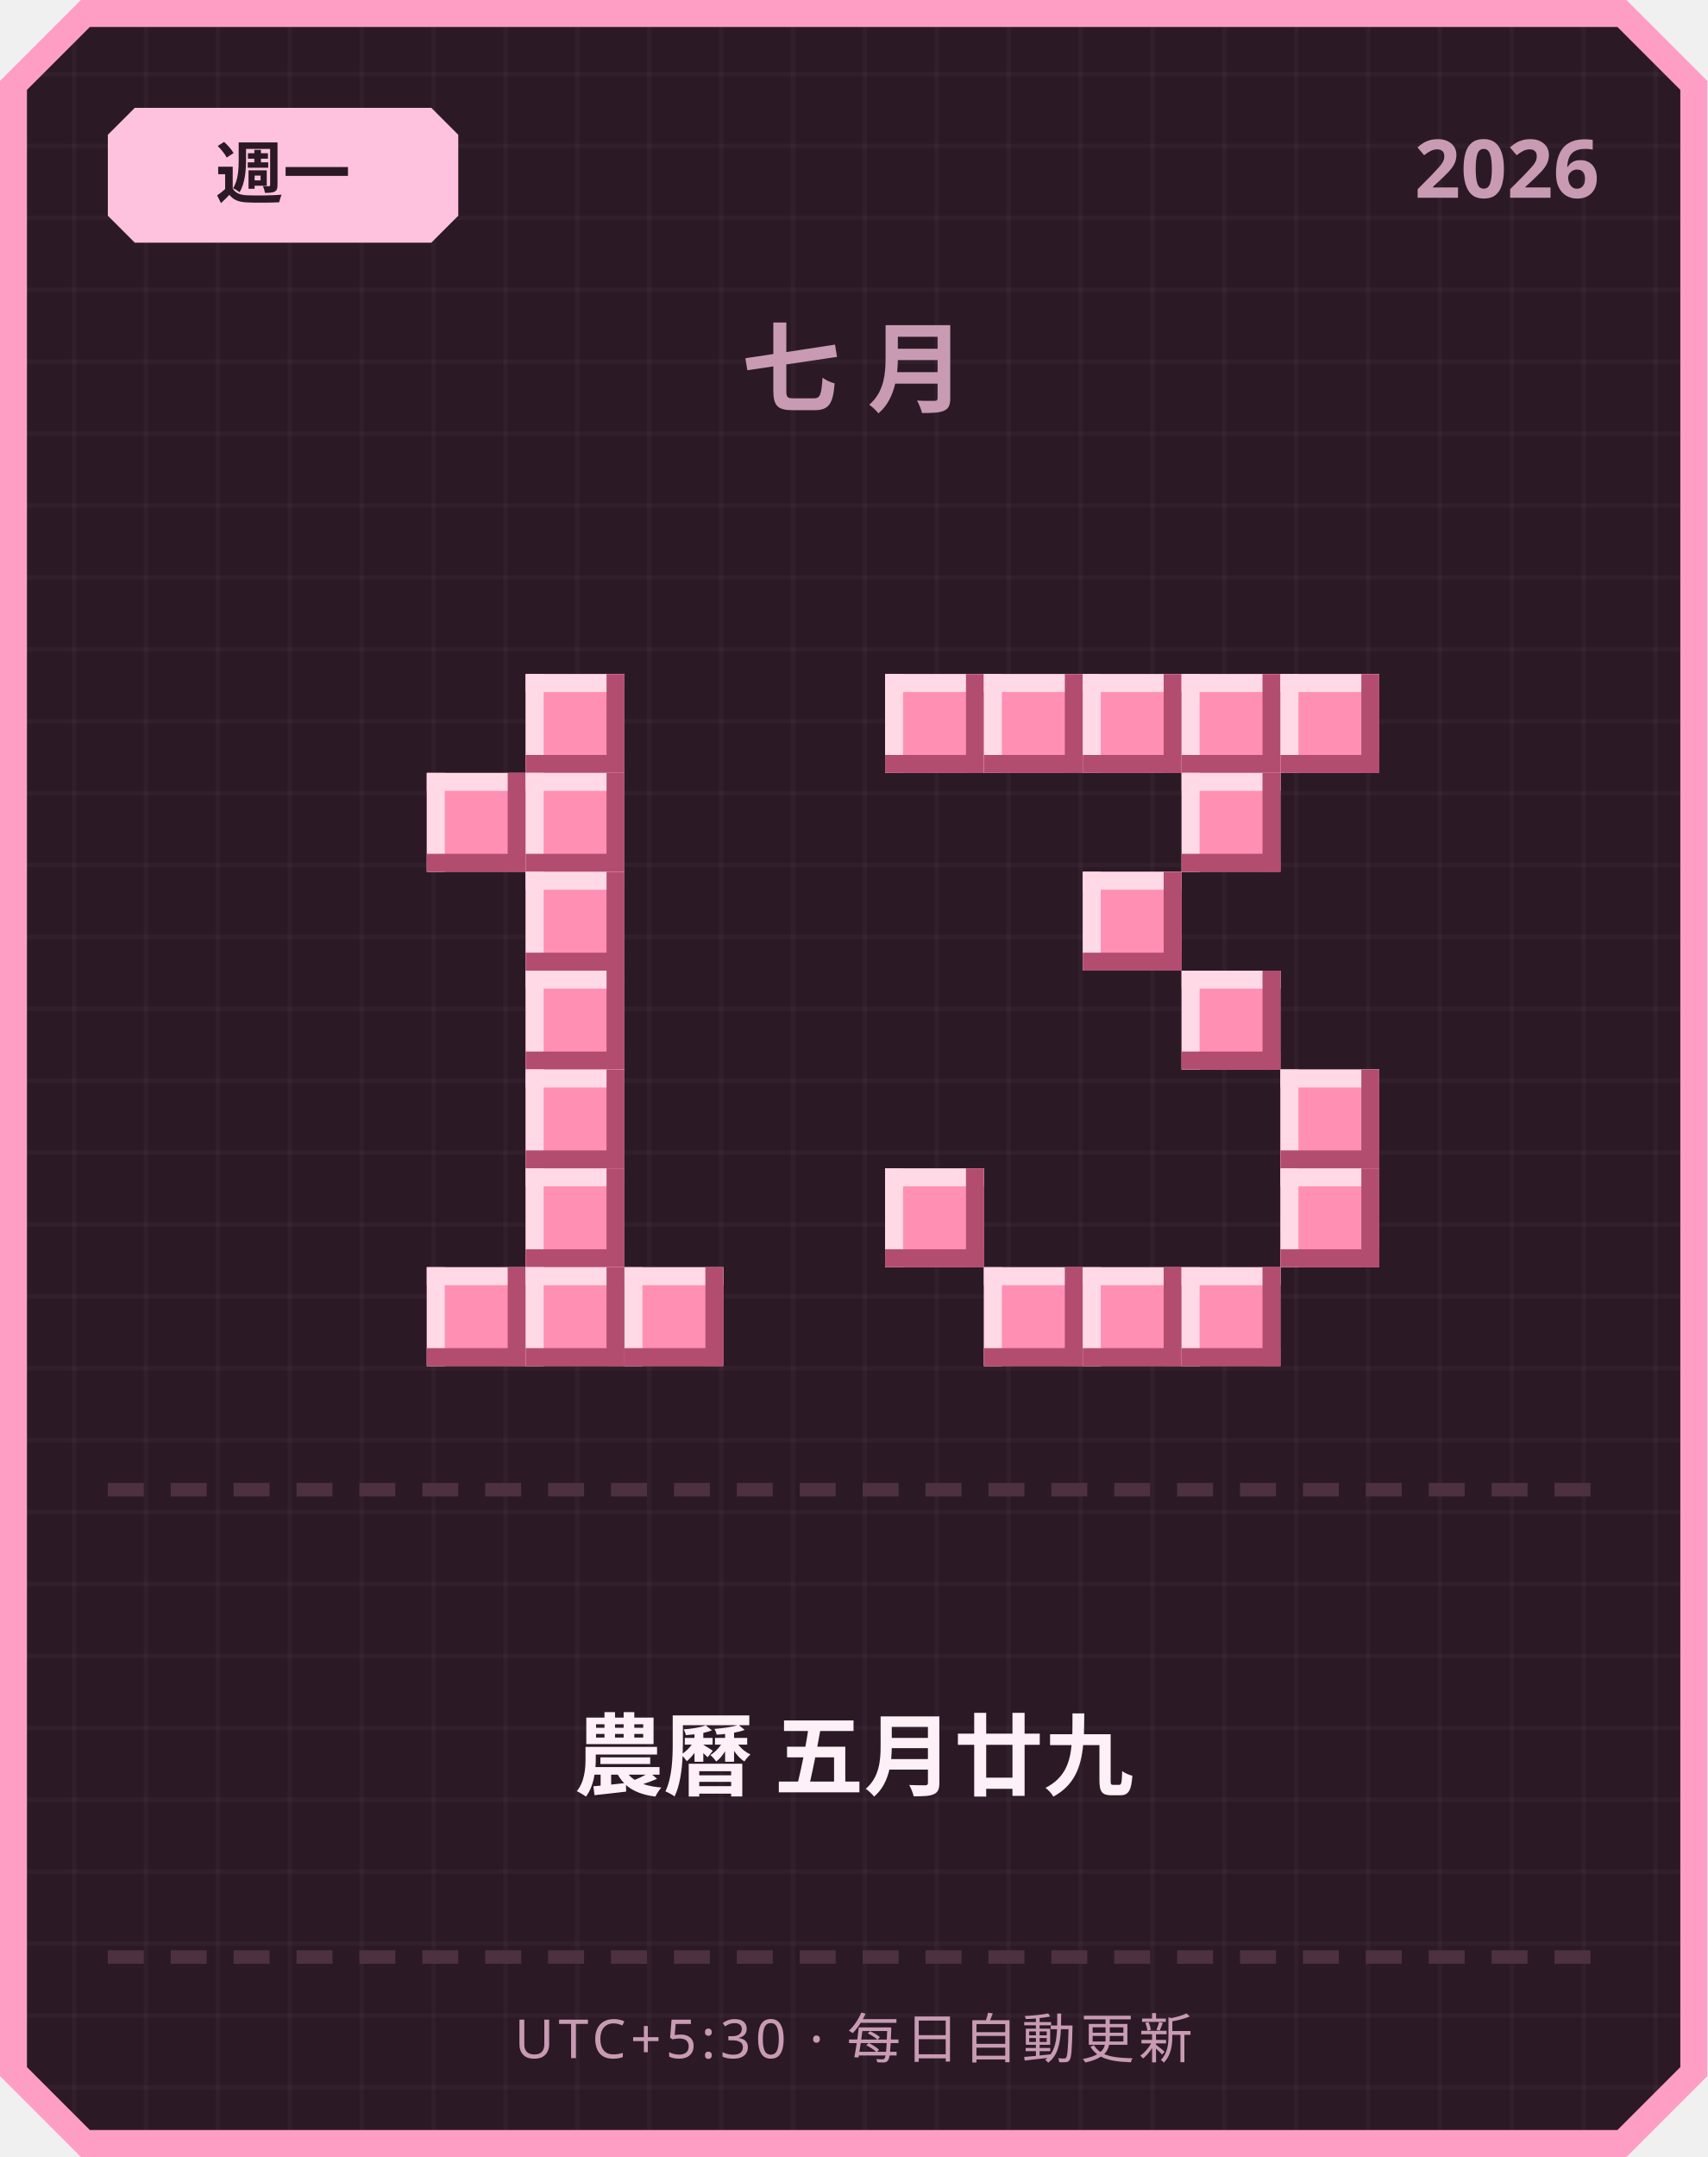
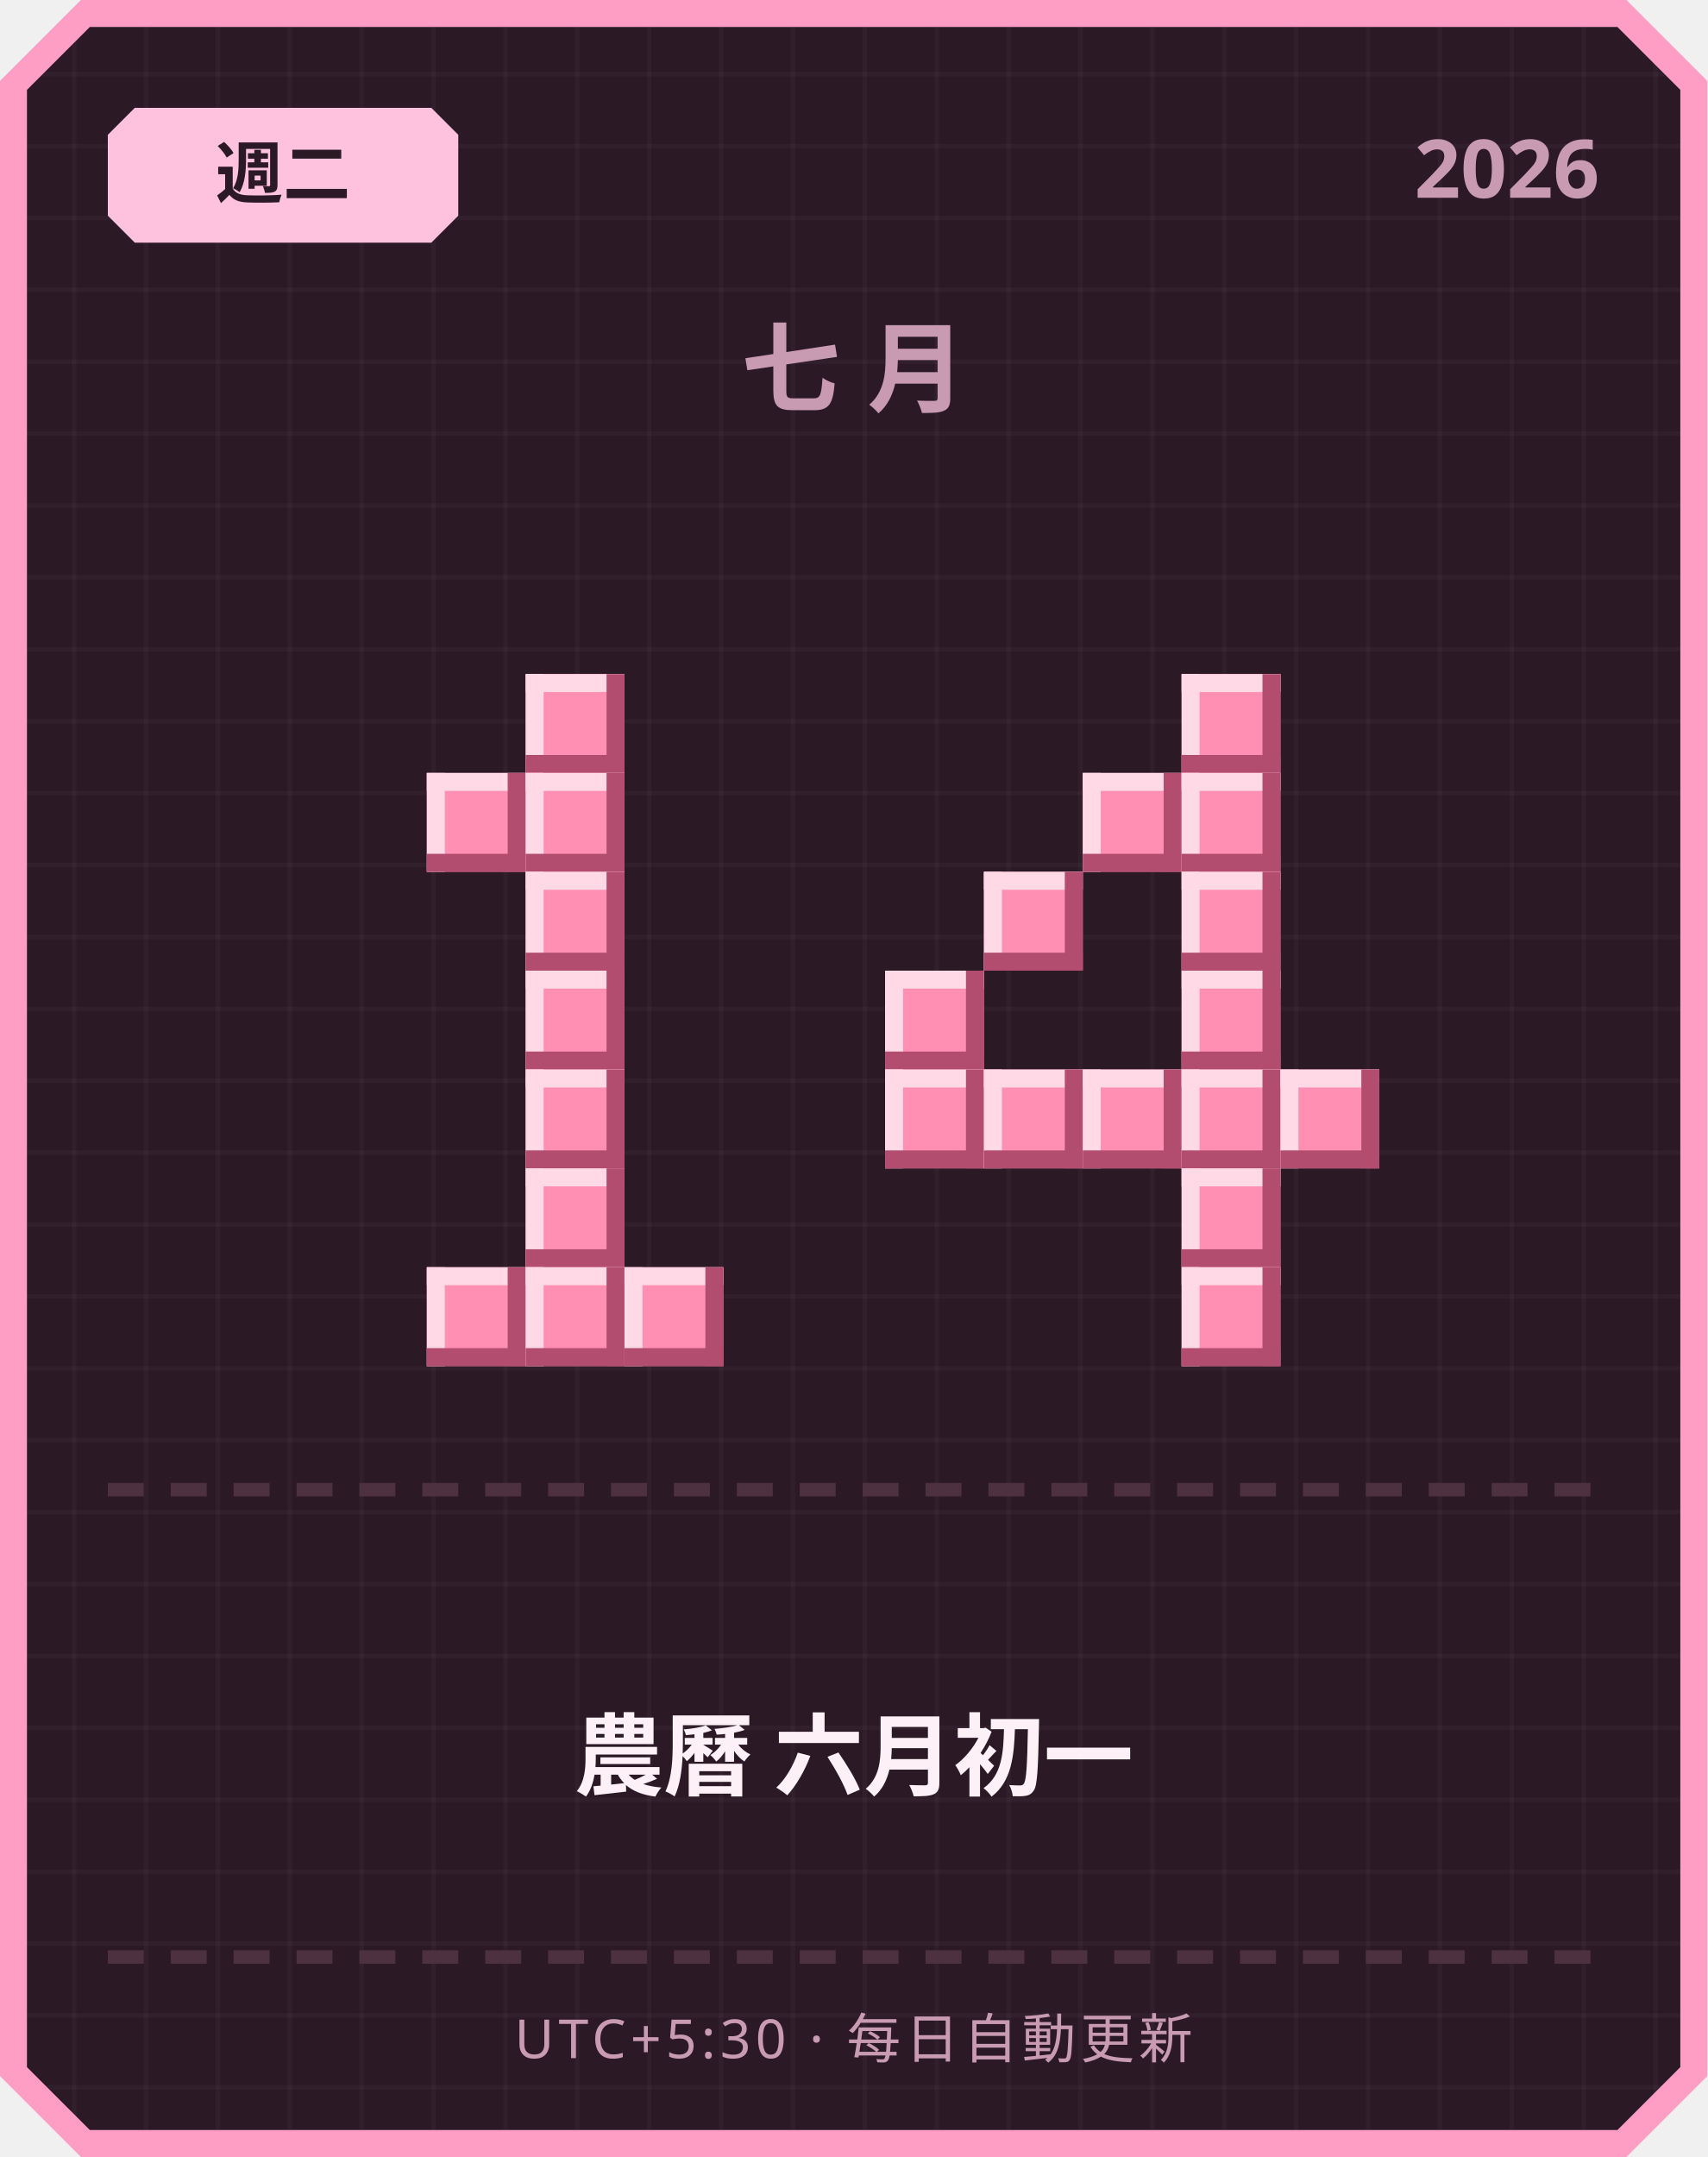
<svg xmlns="http://www.w3.org/2000/svg" width="380" height="480" viewBox="0 0 380 480">
  <defs>
    <pattern id="grid" width="16" height="16" patternUnits="userSpaceOnUse">
      <rect width="16" height="16" fill="#2b1a26" />
      <rect width="1" height="16" fill="#ffffff" opacity="0.03" />
      <rect width="16" height="1" fill="#ffffff" opacity="0.03" />
    </pattern>
  </defs>
  <path d="M 18,0 L 362,0 L 380,18 L 380,462 L 362,480 L 18,480 L 0,462 L 0,18 Z" fill="#ff9ec4" />
  <path d="M 20,6 L 360,6 L 374,20 L 374,460 L 360,474 L 20,474 L 6,460 L 6,20 Z" fill="url(#grid)" />
  <path d="M 30,24 L 96,24 L 102,30 L 102,48 L 96,54 L 30,54 L 24,48 L 24,30 Z" fill="#ffc2de" />
-   <text x="63" y="44" text-anchor="middle" font-family="'Segoe UI', sans-serif" font-size="15" font-weight="700" fill="#2b1a26">週一</text>
+   <text x="63" y="44" text-anchor="middle" font-family="'Segoe UI', sans-serif" font-size="15" font-weight="700" fill="#2b1a26">週二</text>
  <text x="356" y="44" text-anchor="end" font-family="'Segoe UI', sans-serif" font-size="18" font-weight="700" fill="#c99bb3">2026</text>
  <text x="190" y="90" text-anchor="middle" font-family="'Segoe UI', sans-serif" font-size="22" font-weight="700" letter-spacing="6" fill="#c99bb3">七月</text>
  <rect x="117" y="150" width="22" height="22" fill="#ff8fb3" />
  <rect x="117" y="150" width="22" height="4" fill="#ffd9e6" />
  <rect x="117" y="150" width="4" height="22" fill="#ffd9e6" />
  <rect x="117" y="168" width="22" height="4" fill="#b34d70" />
  <rect x="135" y="150" width="4" height="22" fill="#b34d70" />
  <rect x="95" y="172" width="22" height="22" fill="#ff8fb3" />
  <rect x="95" y="172" width="22" height="4" fill="#ffd9e6" />
  <rect x="95" y="172" width="4" height="22" fill="#ffd9e6" />
  <rect x="95" y="190" width="22" height="4" fill="#b34d70" />
  <rect x="113" y="172" width="4" height="22" fill="#b34d70" />
  <rect x="117" y="172" width="22" height="22" fill="#ff8fb3" />
  <rect x="117" y="172" width="22" height="4" fill="#ffd9e6" />
  <rect x="117" y="172" width="4" height="22" fill="#ffd9e6" />
  <rect x="117" y="190" width="22" height="4" fill="#b34d70" />
  <rect x="135" y="172" width="4" height="22" fill="#b34d70" />
  <rect x="117" y="194" width="22" height="22" fill="#ff8fb3" />
  <rect x="117" y="194" width="22" height="4" fill="#ffd9e6" />
  <rect x="117" y="194" width="4" height="22" fill="#ffd9e6" />
  <rect x="117" y="212" width="22" height="4" fill="#b34d70" />
  <rect x="135" y="194" width="4" height="22" fill="#b34d70" />
  <rect x="117" y="216" width="22" height="22" fill="#ff8fb3" />
  <rect x="117" y="216" width="22" height="4" fill="#ffd9e6" />
  <rect x="117" y="216" width="4" height="22" fill="#ffd9e6" />
  <rect x="117" y="234" width="22" height="4" fill="#b34d70" />
  <rect x="135" y="216" width="4" height="22" fill="#b34d70" />
  <rect x="117" y="238" width="22" height="22" fill="#ff8fb3" />
  <rect x="117" y="238" width="22" height="4" fill="#ffd9e6" />
  <rect x="117" y="238" width="4" height="22" fill="#ffd9e6" />
  <rect x="117" y="256" width="22" height="4" fill="#b34d70" />
  <rect x="135" y="238" width="4" height="22" fill="#b34d70" />
  <rect x="117" y="260" width="22" height="22" fill="#ff8fb3" />
  <rect x="117" y="260" width="22" height="4" fill="#ffd9e6" />
  <rect x="117" y="260" width="4" height="22" fill="#ffd9e6" />
  <rect x="117" y="278" width="22" height="4" fill="#b34d70" />
  <rect x="135" y="260" width="4" height="22" fill="#b34d70" />
  <rect x="95" y="282" width="22" height="22" fill="#ff8fb3" />
  <rect x="95" y="282" width="22" height="4" fill="#ffd9e6" />
  <rect x="95" y="282" width="4" height="22" fill="#ffd9e6" />
  <rect x="95" y="300" width="22" height="4" fill="#b34d70" />
  <rect x="113" y="282" width="4" height="22" fill="#b34d70" />
  <rect x="117" y="282" width="22" height="22" fill="#ff8fb3" />
  <rect x="117" y="282" width="22" height="4" fill="#ffd9e6" />
  <rect x="117" y="282" width="4" height="22" fill="#ffd9e6" />
  <rect x="117" y="300" width="22" height="4" fill="#b34d70" />
  <rect x="135" y="282" width="4" height="22" fill="#b34d70" />
  <rect x="139" y="282" width="22" height="22" fill="#ff8fb3" />
  <rect x="139" y="282" width="22" height="4" fill="#ffd9e6" />
  <rect x="139" y="282" width="4" height="22" fill="#ffd9e6" />
  <rect x="139" y="300" width="22" height="4" fill="#b34d70" />
  <rect x="157" y="282" width="4" height="22" fill="#b34d70" />
-   <rect x="197" y="150" width="22" height="22" fill="#ff8fb3" />
-   <rect x="197" y="150" width="22" height="4" fill="#ffd9e6" />
-   <rect x="197" y="150" width="4" height="22" fill="#ffd9e6" />
-   <rect x="197" y="168" width="22" height="4" fill="#b34d70" />
-   <rect x="215" y="150" width="4" height="22" fill="#b34d70" />
-   <rect x="219" y="150" width="22" height="22" fill="#ff8fb3" />
-   <rect x="219" y="150" width="22" height="4" fill="#ffd9e6" />
-   <rect x="219" y="150" width="4" height="22" fill="#ffd9e6" />
-   <rect x="219" y="168" width="22" height="4" fill="#b34d70" />
-   <rect x="237" y="150" width="4" height="22" fill="#b34d70" />
-   <rect x="241" y="150" width="22" height="22" fill="#ff8fb3" />
-   <rect x="241" y="150" width="22" height="4" fill="#ffd9e6" />
-   <rect x="241" y="150" width="4" height="22" fill="#ffd9e6" />
-   <rect x="241" y="168" width="22" height="4" fill="#b34d70" />
-   <rect x="259" y="150" width="4" height="22" fill="#b34d70" />
  <rect x="263" y="150" width="22" height="22" fill="#ff8fb3" />
  <rect x="263" y="150" width="22" height="4" fill="#ffd9e6" />
  <rect x="263" y="150" width="4" height="22" fill="#ffd9e6" />
  <rect x="263" y="168" width="22" height="4" fill="#b34d70" />
  <rect x="281" y="150" width="4" height="22" fill="#b34d70" />
-   <rect x="285" y="150" width="22" height="22" fill="#ff8fb3" />
-   <rect x="285" y="150" width="22" height="4" fill="#ffd9e6" />
-   <rect x="285" y="150" width="4" height="22" fill="#ffd9e6" />
-   <rect x="285" y="168" width="22" height="4" fill="#b34d70" />
-   <rect x="303" y="150" width="4" height="22" fill="#b34d70" />
+   <rect x="241" y="172" width="22" height="22" fill="#ff8fb3" />
+   <rect x="241" y="172" width="22" height="4" fill="#ffd9e6" />
+   <rect x="241" y="172" width="4" height="22" fill="#ffd9e6" />
+   <rect x="241" y="190" width="22" height="4" fill="#b34d70" />
+   <rect x="259" y="172" width="4" height="22" fill="#b34d70" />
  <rect x="263" y="172" width="22" height="22" fill="#ff8fb3" />
  <rect x="263" y="172" width="22" height="4" fill="#ffd9e6" />
  <rect x="263" y="172" width="4" height="22" fill="#ffd9e6" />
  <rect x="263" y="190" width="22" height="4" fill="#b34d70" />
  <rect x="281" y="172" width="4" height="22" fill="#b34d70" />
-   <rect x="241" y="194" width="22" height="22" fill="#ff8fb3" />
-   <rect x="241" y="194" width="22" height="4" fill="#ffd9e6" />
-   <rect x="241" y="194" width="4" height="22" fill="#ffd9e6" />
-   <rect x="241" y="212" width="22" height="4" fill="#b34d70" />
-   <rect x="259" y="194" width="4" height="22" fill="#b34d70" />
+   <rect x="219" y="194" width="22" height="22" fill="#ff8fb3" />
+   <rect x="219" y="194" width="22" height="4" fill="#ffd9e6" />
+   <rect x="219" y="194" width="4" height="22" fill="#ffd9e6" />
+   <rect x="219" y="212" width="22" height="4" fill="#b34d70" />
+   <rect x="237" y="194" width="4" height="22" fill="#b34d70" />
+   <rect x="263" y="194" width="22" height="22" fill="#ff8fb3" />
+   <rect x="263" y="194" width="22" height="4" fill="#ffd9e6" />
+   <rect x="263" y="194" width="4" height="22" fill="#ffd9e6" />
+   <rect x="263" y="212" width="22" height="4" fill="#b34d70" />
+   <rect x="281" y="194" width="4" height="22" fill="#b34d70" />
+   <rect x="197" y="216" width="22" height="22" fill="#ff8fb3" />
+   <rect x="197" y="216" width="22" height="4" fill="#ffd9e6" />
+   <rect x="197" y="216" width="4" height="22" fill="#ffd9e6" />
+   <rect x="197" y="234" width="22" height="4" fill="#b34d70" />
+   <rect x="215" y="216" width="4" height="22" fill="#b34d70" />
  <rect x="263" y="216" width="22" height="22" fill="#ff8fb3" />
  <rect x="263" y="216" width="22" height="4" fill="#ffd9e6" />
  <rect x="263" y="216" width="4" height="22" fill="#ffd9e6" />
  <rect x="263" y="234" width="22" height="4" fill="#b34d70" />
  <rect x="281" y="216" width="4" height="22" fill="#b34d70" />
+   <rect x="197" y="238" width="22" height="22" fill="#ff8fb3" />
+   <rect x="197" y="238" width="22" height="4" fill="#ffd9e6" />
+   <rect x="197" y="238" width="4" height="22" fill="#ffd9e6" />
+   <rect x="197" y="256" width="22" height="4" fill="#b34d70" />
+   <rect x="215" y="238" width="4" height="22" fill="#b34d70" />
+   <rect x="219" y="238" width="22" height="22" fill="#ff8fb3" />
+   <rect x="219" y="238" width="22" height="4" fill="#ffd9e6" />
+   <rect x="219" y="238" width="4" height="22" fill="#ffd9e6" />
+   <rect x="219" y="256" width="22" height="4" fill="#b34d70" />
+   <rect x="237" y="238" width="4" height="22" fill="#b34d70" />
+   <rect x="241" y="238" width="22" height="22" fill="#ff8fb3" />
+   <rect x="241" y="238" width="22" height="4" fill="#ffd9e6" />
+   <rect x="241" y="238" width="4" height="22" fill="#ffd9e6" />
+   <rect x="241" y="256" width="22" height="4" fill="#b34d70" />
+   <rect x="259" y="238" width="4" height="22" fill="#b34d70" />
+   <rect x="263" y="238" width="22" height="22" fill="#ff8fb3" />
+   <rect x="263" y="238" width="22" height="4" fill="#ffd9e6" />
+   <rect x="263" y="238" width="4" height="22" fill="#ffd9e6" />
+   <rect x="263" y="256" width="22" height="4" fill="#b34d70" />
+   <rect x="281" y="238" width="4" height="22" fill="#b34d70" />
  <rect x="285" y="238" width="22" height="22" fill="#ff8fb3" />
  <rect x="285" y="238" width="22" height="4" fill="#ffd9e6" />
  <rect x="285" y="238" width="4" height="22" fill="#ffd9e6" />
  <rect x="285" y="256" width="22" height="4" fill="#b34d70" />
  <rect x="303" y="238" width="4" height="22" fill="#b34d70" />
-   <rect x="197" y="260" width="22" height="22" fill="#ff8fb3" />
-   <rect x="197" y="260" width="22" height="4" fill="#ffd9e6" />
-   <rect x="197" y="260" width="4" height="22" fill="#ffd9e6" />
-   <rect x="197" y="278" width="22" height="4" fill="#b34d70" />
-   <rect x="215" y="260" width="4" height="22" fill="#b34d70" />
-   <rect x="285" y="260" width="22" height="22" fill="#ff8fb3" />
-   <rect x="285" y="260" width="22" height="4" fill="#ffd9e6" />
-   <rect x="285" y="260" width="4" height="22" fill="#ffd9e6" />
-   <rect x="285" y="278" width="22" height="4" fill="#b34d70" />
-   <rect x="303" y="260" width="4" height="22" fill="#b34d70" />
-   <rect x="219" y="282" width="22" height="22" fill="#ff8fb3" />
-   <rect x="219" y="282" width="22" height="4" fill="#ffd9e6" />
-   <rect x="219" y="282" width="4" height="22" fill="#ffd9e6" />
-   <rect x="219" y="300" width="22" height="4" fill="#b34d70" />
-   <rect x="237" y="282" width="4" height="22" fill="#b34d70" />
-   <rect x="241" y="282" width="22" height="22" fill="#ff8fb3" />
-   <rect x="241" y="282" width="22" height="4" fill="#ffd9e6" />
-   <rect x="241" y="282" width="4" height="22" fill="#ffd9e6" />
-   <rect x="241" y="300" width="22" height="4" fill="#b34d70" />
-   <rect x="259" y="282" width="4" height="22" fill="#b34d70" />
+   <rect x="263" y="260" width="22" height="22" fill="#ff8fb3" />
+   <rect x="263" y="260" width="22" height="4" fill="#ffd9e6" />
+   <rect x="263" y="260" width="4" height="22" fill="#ffd9e6" />
+   <rect x="263" y="278" width="22" height="4" fill="#b34d70" />
+   <rect x="281" y="260" width="4" height="22" fill="#b34d70" />
  <rect x="263" y="282" width="22" height="22" fill="#ff8fb3" />
  <rect x="263" y="282" width="22" height="4" fill="#ffd9e6" />
  <rect x="263" y="282" width="4" height="22" fill="#ffd9e6" />
  <rect x="263" y="300" width="22" height="4" fill="#b34d70" />
  <rect x="281" y="282" width="4" height="22" fill="#b34d70" />
  <rect x="24" y="330" width="8" height="3" fill="#4d3140" />
  <rect x="38" y="330" width="8" height="3" fill="#4d3140" />
  <rect x="52" y="330" width="8" height="3" fill="#4d3140" />
  <rect x="66" y="330" width="8" height="3" fill="#4d3140" />
  <rect x="80" y="330" width="8" height="3" fill="#4d3140" />
  <rect x="94" y="330" width="8" height="3" fill="#4d3140" />
  <rect x="108" y="330" width="8" height="3" fill="#4d3140" />
  <rect x="122" y="330" width="8" height="3" fill="#4d3140" />
  <rect x="136" y="330" width="8" height="3" fill="#4d3140" />
  <rect x="150" y="330" width="8" height="3" fill="#4d3140" />
  <rect x="164" y="330" width="8" height="3" fill="#4d3140" />
  <rect x="178" y="330" width="8" height="3" fill="#4d3140" />
  <rect x="192" y="330" width="8" height="3" fill="#4d3140" />
  <rect x="206" y="330" width="8" height="3" fill="#4d3140" />
  <rect x="220" y="330" width="8" height="3" fill="#4d3140" />
  <rect x="234" y="330" width="8" height="3" fill="#4d3140" />
  <rect x="248" y="330" width="8" height="3" fill="#4d3140" />
  <rect x="262" y="330" width="8" height="3" fill="#4d3140" />
  <rect x="276" y="330" width="8" height="3" fill="#4d3140" />
  <rect x="290" y="330" width="8" height="3" fill="#4d3140" />
  <rect x="304" y="330" width="8" height="3" fill="#4d3140" />
  <rect x="318" y="330" width="8" height="3" fill="#4d3140" />
  <rect x="332" y="330" width="8" height="3" fill="#4d3140" />
  <rect x="346" y="330" width="8" height="3" fill="#4d3140" />
-   <text x="190" y="398" text-anchor="middle" font-family="'Segoe UI', 'Microsoft JhengHei', sans-serif" font-size="20" font-weight="700" fill="#fdf0f6">農曆 五月廿九</text>
+   <text x="190" y="398" text-anchor="middle" font-family="'Segoe UI', 'Microsoft JhengHei', sans-serif" font-size="20" font-weight="700" fill="#fdf0f6">農曆 六月初一</text>
  <rect x="24" y="434" width="8" height="3" fill="#4d3140" />
  <rect x="38" y="434" width="8" height="3" fill="#4d3140" />
  <rect x="52" y="434" width="8" height="3" fill="#4d3140" />
  <rect x="66" y="434" width="8" height="3" fill="#4d3140" />
  <rect x="80" y="434" width="8" height="3" fill="#4d3140" />
  <rect x="94" y="434" width="8" height="3" fill="#4d3140" />
  <rect x="108" y="434" width="8" height="3" fill="#4d3140" />
  <rect x="122" y="434" width="8" height="3" fill="#4d3140" />
  <rect x="136" y="434" width="8" height="3" fill="#4d3140" />
  <rect x="150" y="434" width="8" height="3" fill="#4d3140" />
  <rect x="164" y="434" width="8" height="3" fill="#4d3140" />
  <rect x="178" y="434" width="8" height="3" fill="#4d3140" />
  <rect x="192" y="434" width="8" height="3" fill="#4d3140" />
  <rect x="206" y="434" width="8" height="3" fill="#4d3140" />
  <rect x="220" y="434" width="8" height="3" fill="#4d3140" />
  <rect x="234" y="434" width="8" height="3" fill="#4d3140" />
  <rect x="248" y="434" width="8" height="3" fill="#4d3140" />
  <rect x="262" y="434" width="8" height="3" fill="#4d3140" />
  <rect x="276" y="434" width="8" height="3" fill="#4d3140" />
  <rect x="290" y="434" width="8" height="3" fill="#4d3140" />
  <rect x="304" y="434" width="8" height="3" fill="#4d3140" />
  <rect x="318" y="434" width="8" height="3" fill="#4d3140" />
  <rect x="332" y="434" width="8" height="3" fill="#4d3140" />
  <rect x="346" y="434" width="8" height="3" fill="#4d3140" />
  <text x="190" y="458" text-anchor="middle" font-family="'Segoe UI', sans-serif" font-size="12" letter-spacing="1" fill="#c99bb3">UTC+5:30 · 每日自動更新</text>
</svg>
